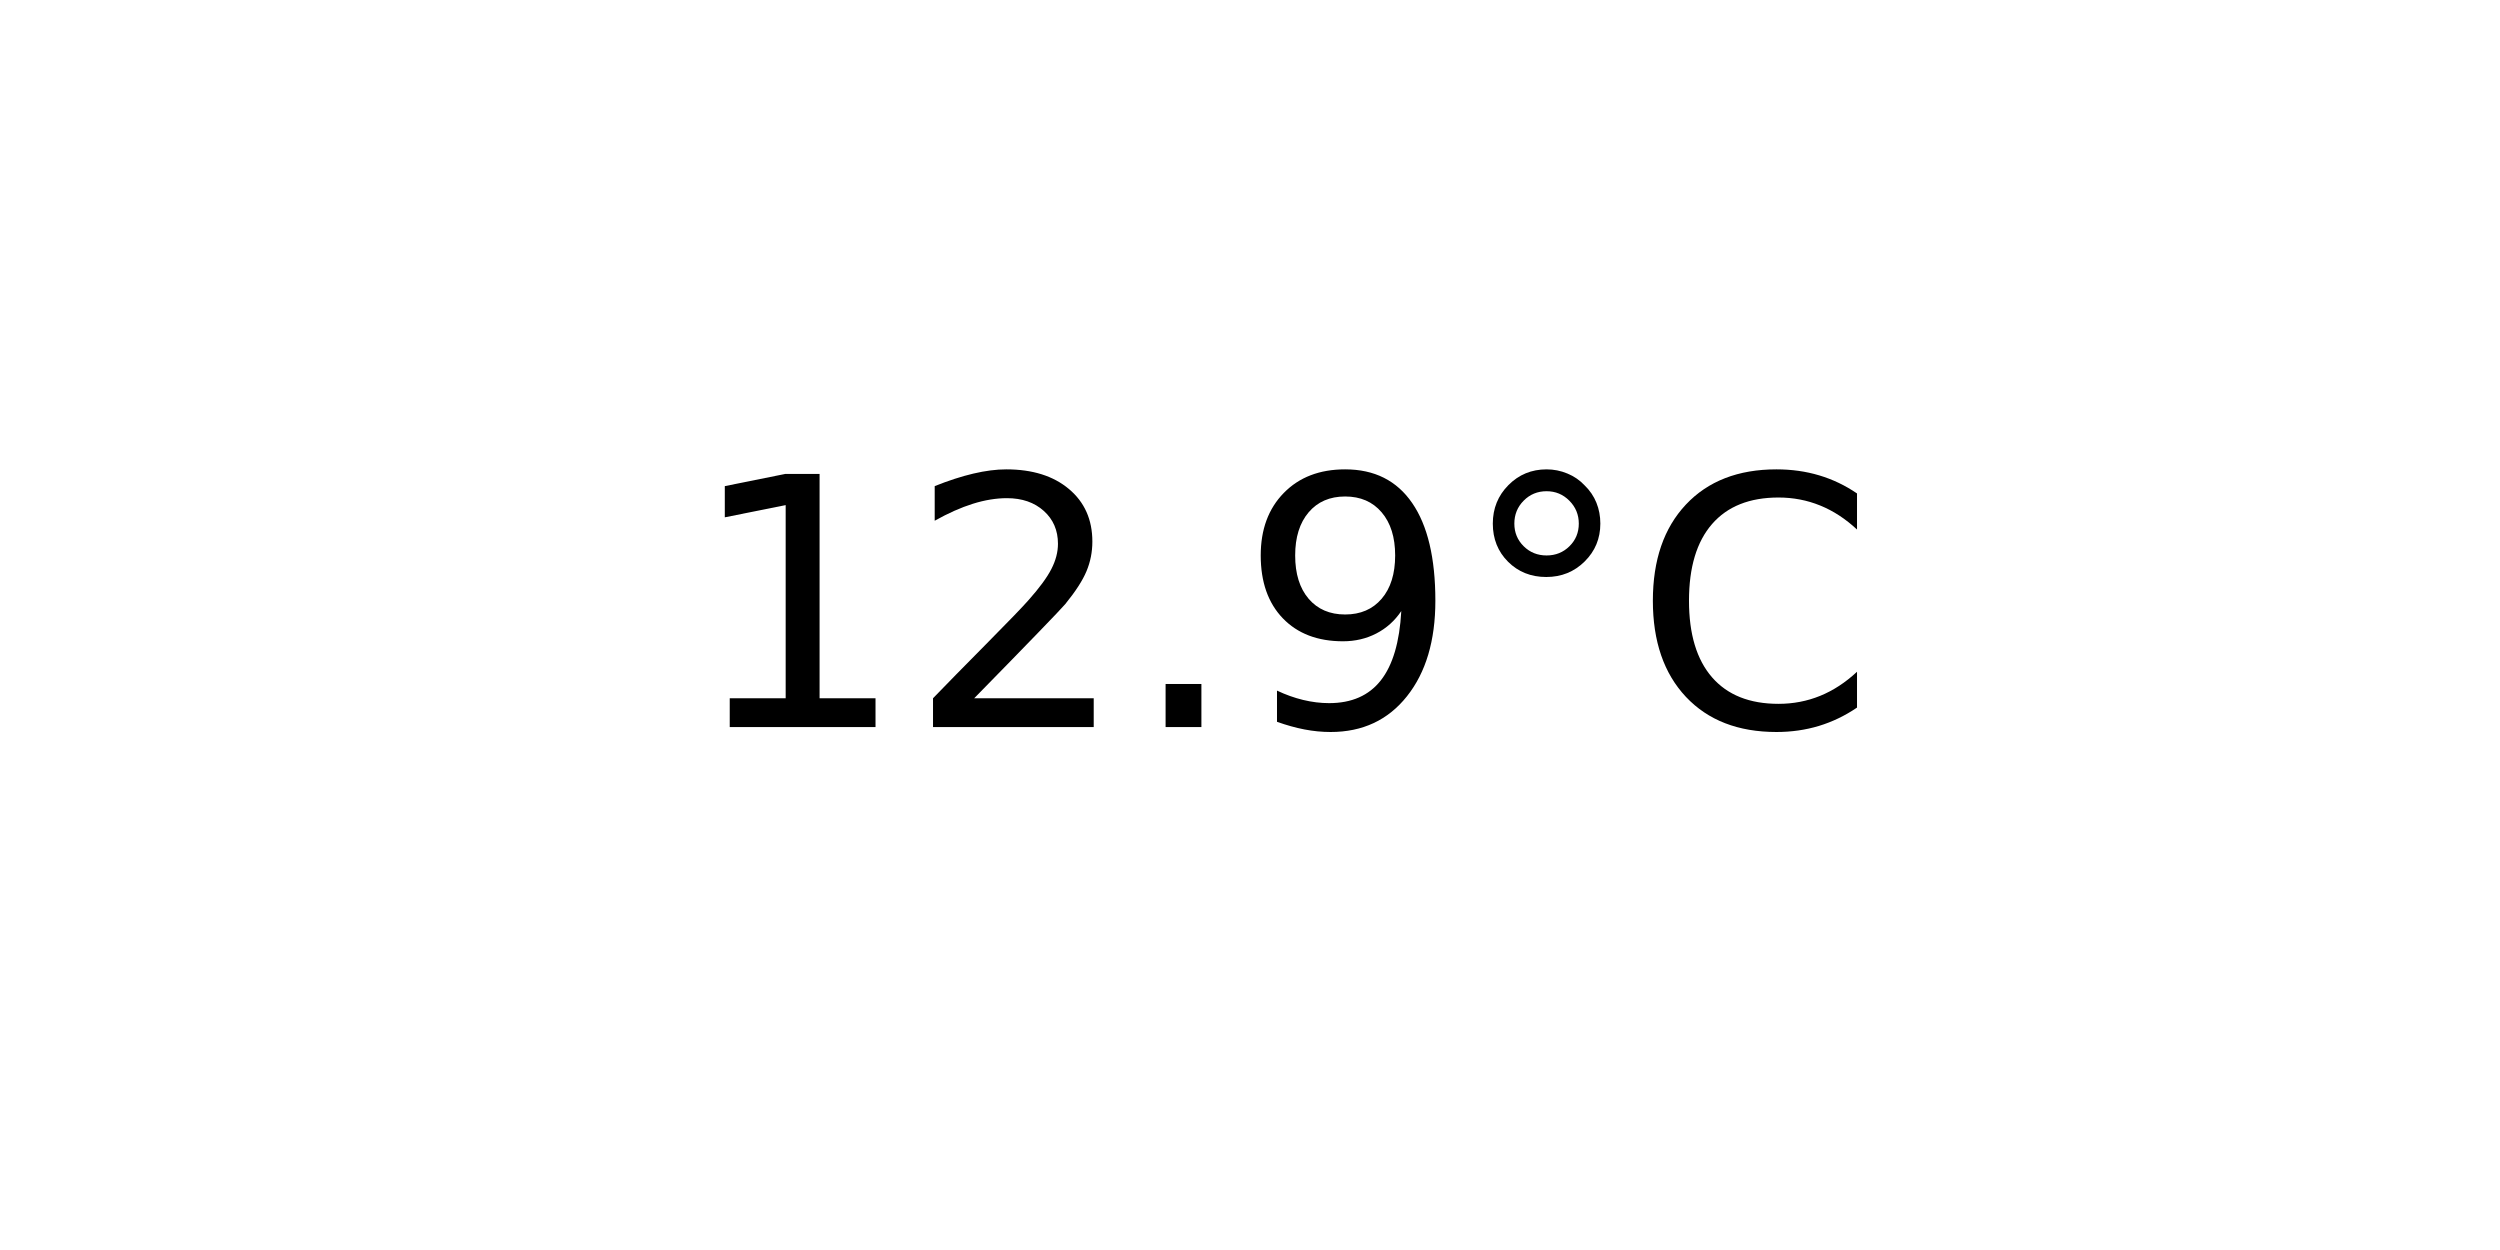
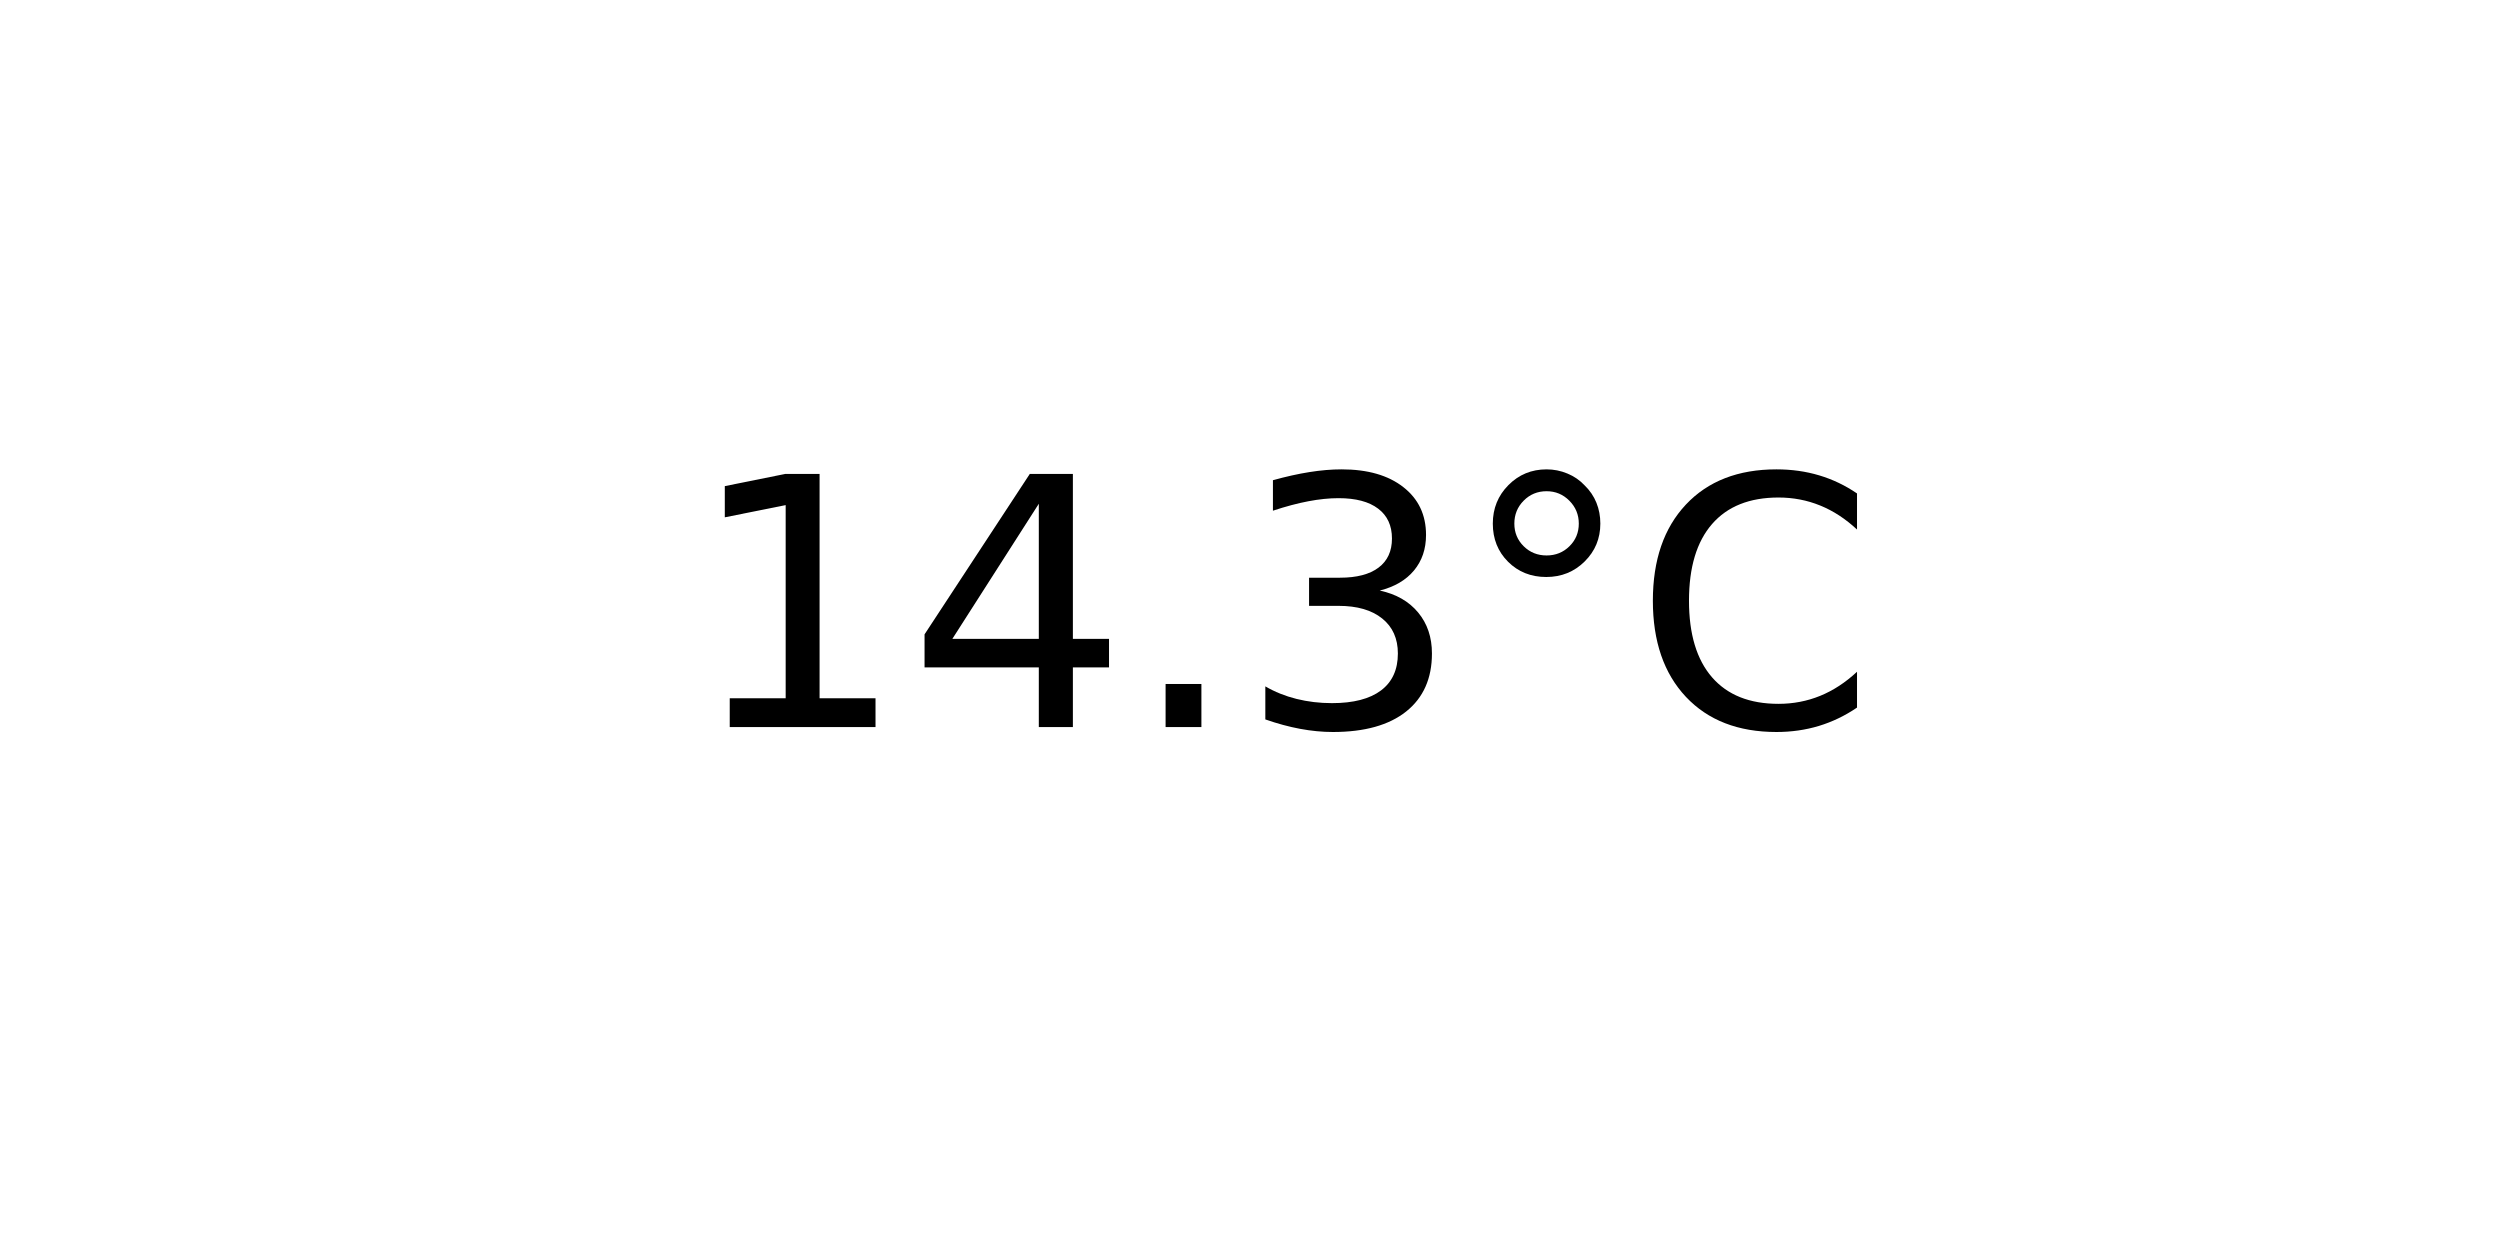
<svg xmlns="http://www.w3.org/2000/svg" xmlns:xlink="http://www.w3.org/1999/xlink" width="72pt" height="36pt" viewBox="0 0 72 36" version="1.1">
  <defs>
    <style type="text/css">*{stroke-linejoin: round; stroke-linecap: butt}</style>
  </defs>
  <g id="figure_1">
    <g id="axes_1">
      <g id="text_1">
        <g transform="translate(19.77578 20.93937) scale(0.1 -0.1)">
          <defs>
            <path id="DejaVuSans-31" d="M 794 531  L 1825 531  L 1825 4091  L 703 3866  L 703 4441  L 1819 4666  L 2450 4666  L 2450 531  L 3481 531  L 3481 0  L 794 0  L 794 531  z " transform="scale(0.015625)" />
-             <path id="DejaVuSans-32" d="M 1228 531  L 3431 531  L 3431 0  L 469 0  L 469 531  Q 828 903 1448 1529  Q 2069 2156 2228 2338  Q 2531 2678 2651 2914  Q 2772 3150 2772 3378  Q 2772 3750 2511 3984  Q 2250 4219 1831 4219  Q 1534 4219 1204 4116  Q 875 4013 500 3803  L 500 4441  Q 881 4594 1212 4672  Q 1544 4750 1819 4750  Q 2544 4750 2975 4387  Q 3406 4025 3406 3419  Q 3406 3131 3298 2873  Q 3191 2616 2906 2266  Q 2828 2175 2409 1742  Q 1991 1309 1228 531  z " transform="scale(0.015625)" />
+             <path id="DejaVuSans-34" d="M 2419 4116  L 825 1625  L 2419 1625  L 2419 4116  z M 2253 4666  L 3047 4666  L 3047 1625  L 3713 1625  L 3713 1100  L 3047 1100  L 3047 0  L 2419 0  L 2419 1100  L 313 1100  L 313 1709  L 2253 4666  z " transform="scale(0.015625)" />
            <path id="DejaVuSans-2e" d="M 684 794  L 1344 794  L 1344 0  L 684 0  L 684 794  z " transform="scale(0.015625)" />
-             <path id="DejaVuSans-39" d="M 703 97  L 703 672  Q 941 559 1184 500  Q 1428 441 1663 441  Q 2288 441 2617 861  Q 2947 1281 2994 2138  Q 2813 1869 2534 1725  Q 2256 1581 1919 1581  Q 1219 1581 811 2004  Q 403 2428 403 3163  Q 403 3881 828 4315  Q 1253 4750 1959 4750  Q 2769 4750 3195 4129  Q 3622 3509 3622 2328  Q 3622 1225 3098 567  Q 2575 -91 1691 -91  Q 1453 -91 1209 -44  Q 966 3 703 97  z M 1959 2075  Q 2384 2075 2632 2365  Q 2881 2656 2881 3163  Q 2881 3666 2632 3958  Q 2384 4250 1959 4250  Q 1534 4250 1286 3958  Q 1038 3666 1038 3163  Q 1038 2656 1286 2365  Q 1534 2075 1959 2075  z " transform="scale(0.015625)" />
+             <path id="DejaVuSans-33" d="M 2597 2516  Q 3050 2419 3304 2112  Q 3559 1806 3559 1356  Q 3559 666 3084 287  Q 2609 -91 1734 -91  Q 1441 -91 1130 -33  Q 819 25 488 141  L 488 750  Q 750 597 1062 519  Q 1375 441 1716 441  Q 2309 441 2620 675  Q 2931 909 2931 1356  Q 2931 1769 2642 2001  Q 2353 2234 1838 2234  L 1294 2234  L 1294 2753  L 1863 2753  Q 2328 2753 2575 2939  Q 2822 3125 2822 3475  Q 2822 3834 2567 4026  Q 2313 4219 1838 4219  Q 1578 4219 1281 4162  Q 984 4106 628 3988  L 628 4550  Q 988 4650 1302 4700  Q 1616 4750 1894 4750  Q 2613 4750 3031 4423  Q 3450 4097 3450 3541  Q 3450 3153 3228 2886  Q 3006 2619 2597 2516  z " transform="scale(0.015625)" />
            <path id="DejaVuSans-b0" d="M 1600 4347  Q 1350 4347 1178 4173  Q 1006 4000 1006 3750  Q 1006 3503 1178 3333  Q 1350 3163 1600 3163  Q 1850 3163 2022 3333  Q 2194 3503 2194 3750  Q 2194 3997 2020 4172  Q 1847 4347 1600 4347  z M 1600 4750  Q 1800 4750 1984 4673  Q 2169 4597 2303 4453  Q 2447 4313 2519 4134  Q 2591 3956 2591 3750  Q 2591 3338 2302 3052  Q 2013 2766 1594 2766  Q 1172 2766 890 3047  Q 609 3328 609 3750  Q 609 4169 896 4459  Q 1184 4750 1600 4750  z " transform="scale(0.015625)" />
            <path id="DejaVuSans-43" d="M 4122 4306  L 4122 3641  Q 3803 3938 3442 4084  Q 3081 4231 2675 4231  Q 1875 4231 1450 3742  Q 1025 3253 1025 2328  Q 1025 1406 1450 917  Q 1875 428 2675 428  Q 3081 428 3442 575  Q 3803 722 4122 1019  L 4122 359  Q 3791 134 3420 21  Q 3050 -91 2638 -91  Q 1578 -91 968 557  Q 359 1206 359 2328  Q 359 3453 968 4101  Q 1578 4750 2638 4750  Q 3056 4750 3426 4639  Q 3797 4528 4122 4306  z " transform="scale(0.015625)" />
          </defs>
          <use xlink:href="#DejaVuSans-31" />
-           <use xlink:href="#DejaVuSans-32" x="63.623" />
+           <use xlink:href="#DejaVuSans-34" x="63.623" />
          <use xlink:href="#DejaVuSans-2e" x="127.246" />
-           <use xlink:href="#DejaVuSans-39" x="159.033" />
+           <use xlink:href="#DejaVuSans-33" x="159.033" />
          <use xlink:href="#DejaVuSans-b0" x="222.656" />
          <use xlink:href="#DejaVuSans-43" x="272.656" />
        </g>
      </g>
    </g>
  </g>
</svg>
